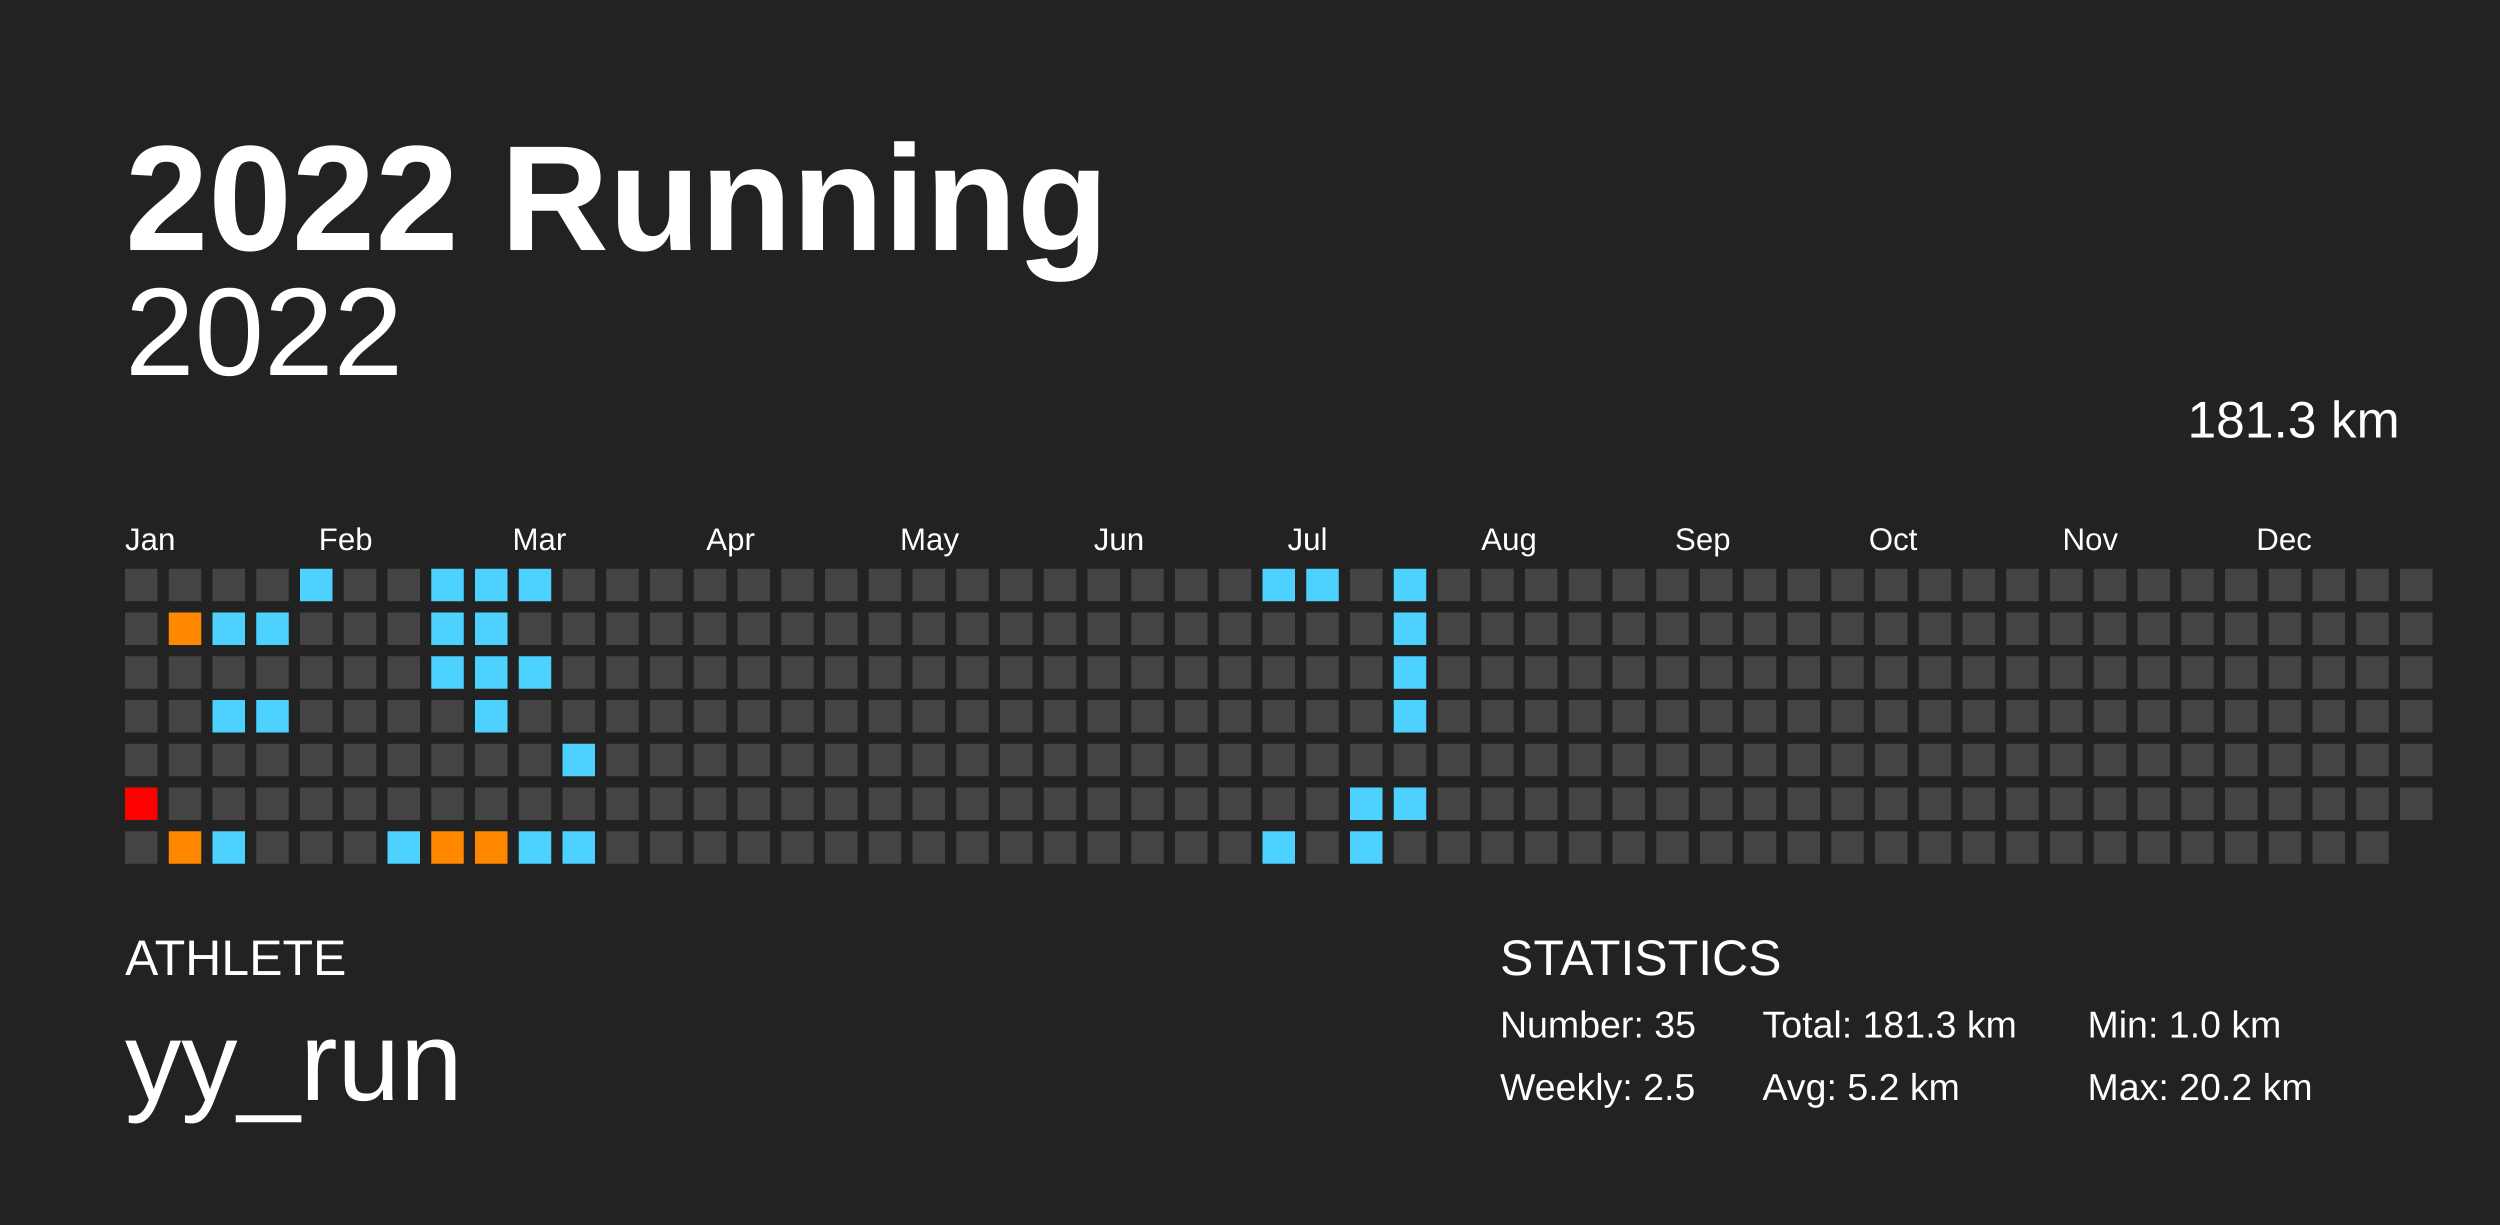
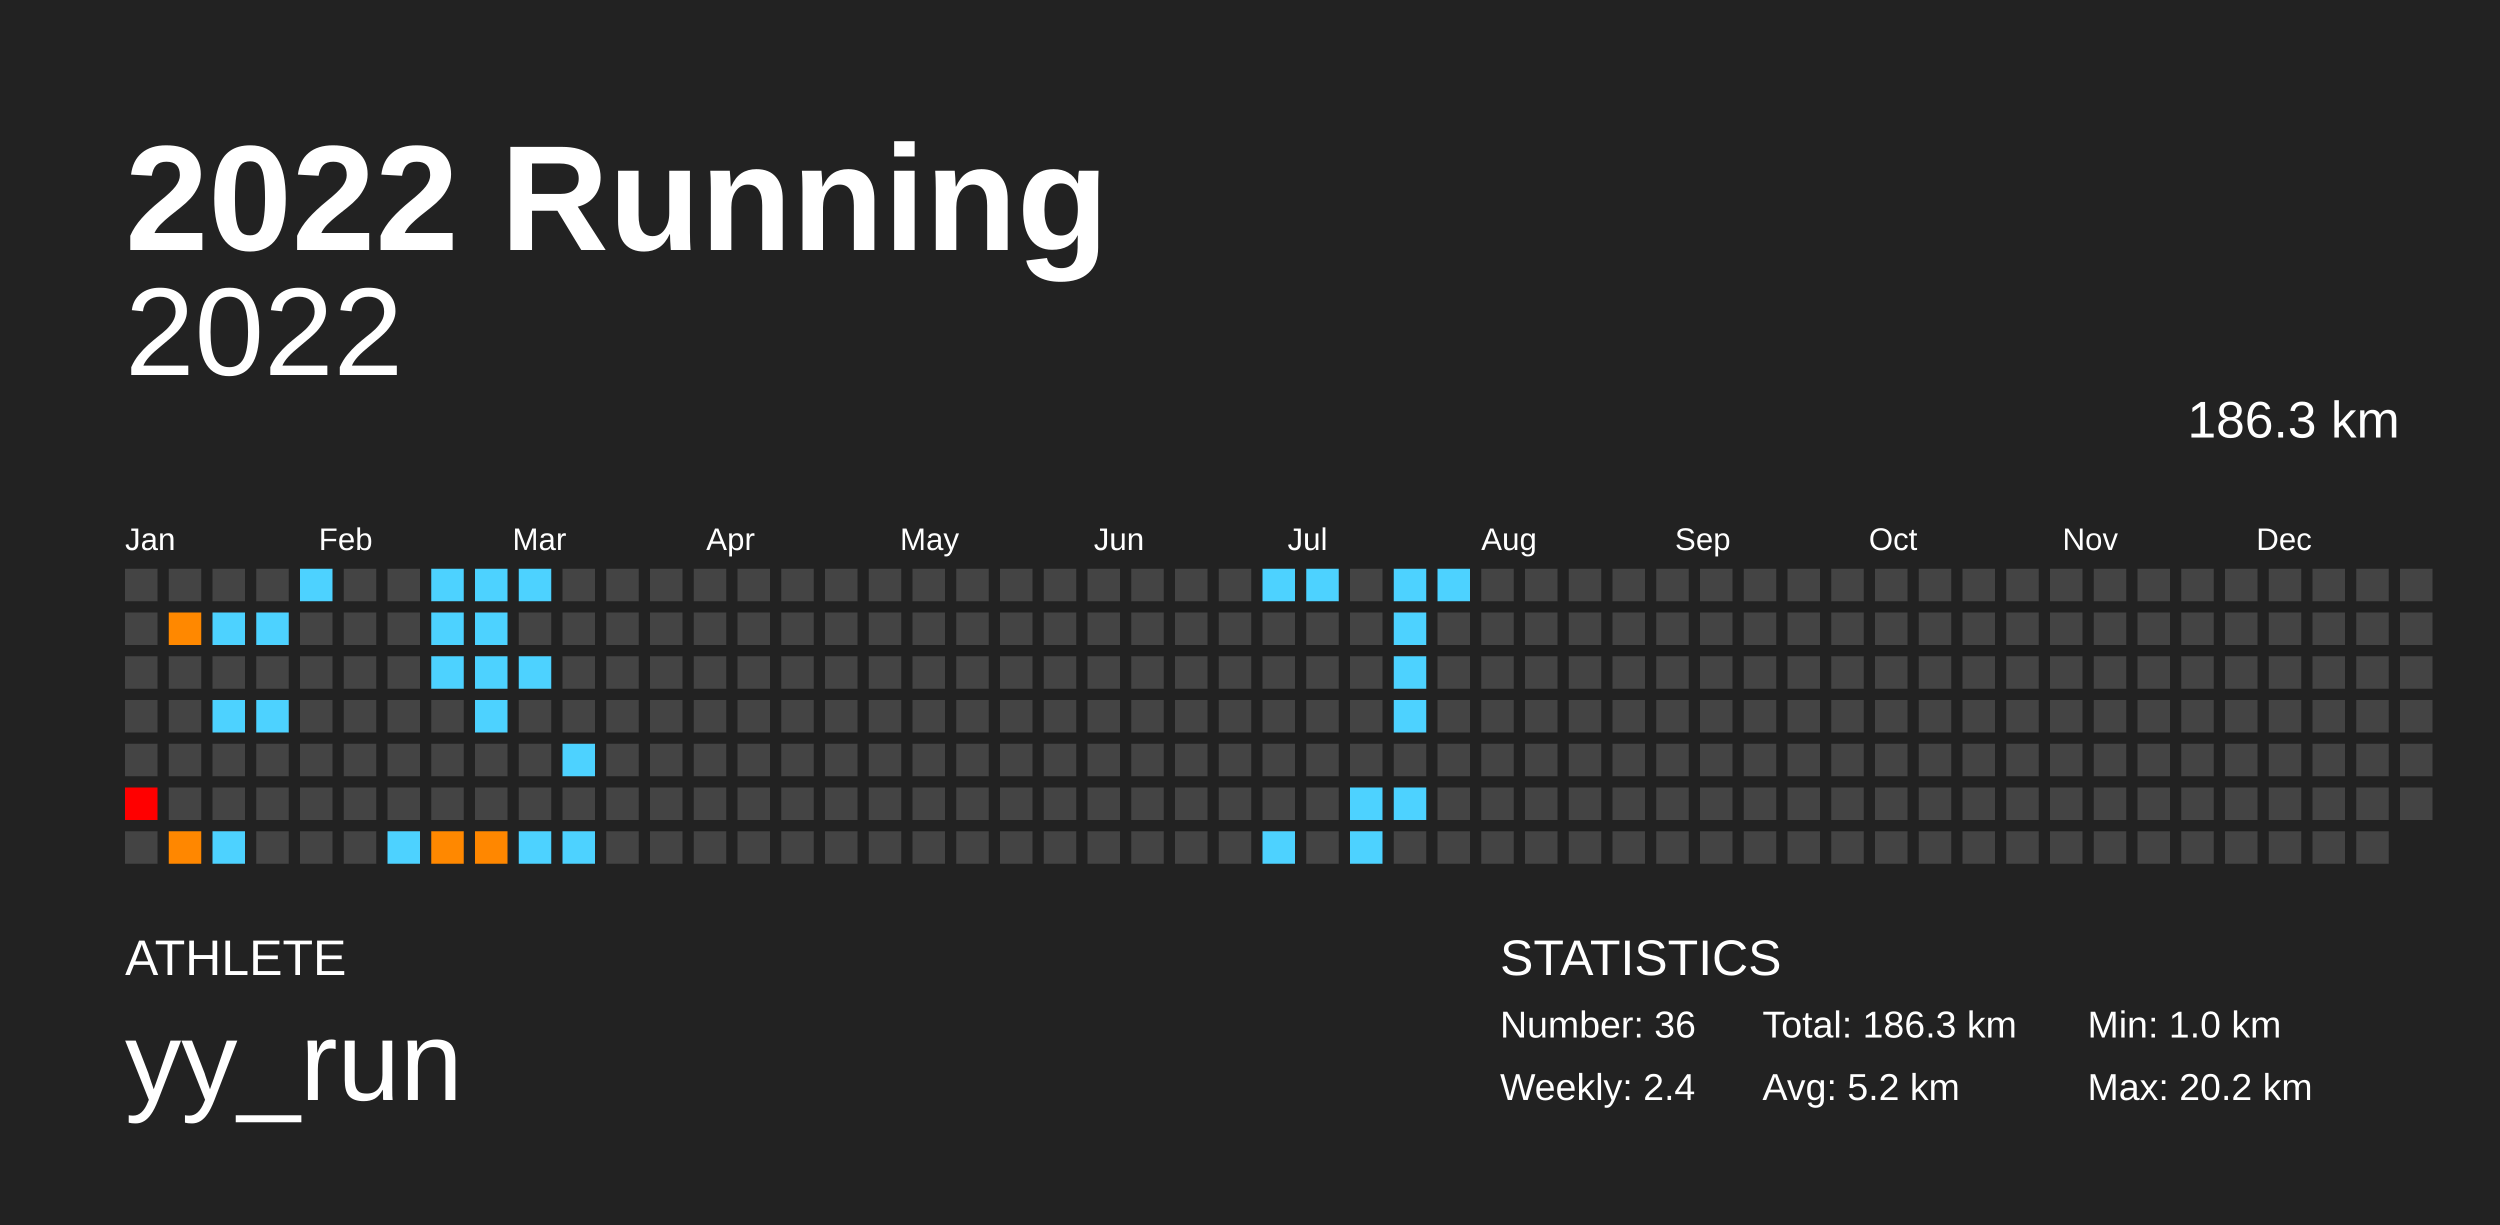
<svg xmlns="http://www.w3.org/2000/svg" baseProfile="full" height="98mm" version="1.1" viewBox="0,0,200,98" width="200mm">
  <defs />
  <rect fill="#222222" height="98" width="200" x="0" y="0" />
  <text fill="#FFFFFF" style="font-size:12px; font-family:Arial; font-weight:bold;" x="10" y="20">2022 Running</text>
  <text fill="#FFFFFF" style="font-size:4px; font-family:Arial" x="10" y="78">ATHLETE</text>
  <text fill="#FFFFFF" style="font-size:9px; font-family:Arial" x="10" y="88">yy_run</text>
  <text fill="#FFFFFF" style="font-size:4px; font-family:Arial" x="120" y="78">STATISTICS</text>
-   <text fill="#FFFFFF" style="font-size:3px; font-family:Arial" x="120" y="83">Number: 35</text>
-   <text fill="#FFFFFF" style="font-size:3px; font-family:Arial" x="120" y="88">Weekly: 2.5</text>
-   <text fill="#FFFFFF" style="font-size:3px; font-family:Arial" x="141" y="83">Total: 181.3 km</text>
+   <text fill="#FFFFFF" style="font-size:3px; font-family:Arial" x="120" y="83">Number: 36</text>
+   <text fill="#FFFFFF" style="font-size:3px; font-family:Arial" x="120" y="88">Weekly: 2.4</text>
+   <text fill="#FFFFFF" style="font-size:3px; font-family:Arial" x="141" y="83">Total: 186.3 km</text>
  <text fill="#FFFFFF" style="font-size:3px; font-family:Arial" x="141" y="88">Avg: 5.2 km</text>
  <text fill="#FFFFFF" style="font-size:3px; font-family:Arial" x="167" y="83">Min: 1.0 km</text>
  <text fill="#FFFFFF" style="font-size:3px; font-family:Arial" x="167" y="88">Max: 20.2 km</text>
  <text alignment-baseline="hanging" fill="#FFFFFF" style="font-size:10.0px; font-family:Arial;" x="10" y="30">2022</text>
-   <text alignment-baseline="hanging" fill="#FFFFFF" style="font-size:4.125px; font-family:Arial;" x="175" y="35">181.3 km</text>
+   <text alignment-baseline="hanging" fill="#FFFFFF" style="font-size:4.125px; font-family:Arial;" x="175" y="35">186.3 km</text>
  <text fill="#FFFFFF" style="font-size:2.5px; font-family:Arial" x="10.0" y="44">Jan</text>
  <text fill="#FFFFFF" style="font-size:2.5px; font-family:Arial" x="25.5" y="44">Feb</text>
  <text fill="#FFFFFF" style="font-size:2.5px; font-family:Arial" x="41.0" y="44">Mar</text>
  <text fill="#FFFFFF" style="font-size:2.5px; font-family:Arial" x="56.5" y="44">Apr</text>
  <text fill="#FFFFFF" style="font-size:2.5px; font-family:Arial" x="72.0" y="44">May</text>
  <text fill="#FFFFFF" style="font-size:2.5px; font-family:Arial" x="87.5" y="44">Jun</text>
  <text fill="#FFFFFF" style="font-size:2.5px; font-family:Arial" x="103.0" y="44">Jul</text>
  <text fill="#FFFFFF" style="font-size:2.5px; font-family:Arial" x="118.5" y="44">Aug</text>
  <text fill="#FFFFFF" style="font-size:2.5px; font-family:Arial" x="134.0" y="44">Sep</text>
  <text fill="#FFFFFF" style="font-size:2.5px; font-family:Arial" x="149.5" y="44">Oct</text>
  <text fill="#FFFFFF" style="font-size:2.5px; font-family:Arial" x="165.0" y="44">Nov</text>
  <text fill="#FFFFFF" style="font-size:2.5px; font-family:Arial" x="180.5" y="44">Dec</text>
  <rect fill="#444444" height="2.6" width="2.6" x="10.0" y="45.5" />
  <rect fill="#444444" height="2.6" width="2.6" x="10.0" y="49.0" />
  <rect fill="#444444" height="2.6" width="2.6" x="10.0" y="52.5" />
  <rect fill="#444444" height="2.6" width="2.6" x="10.0" y="56.0" />
  <rect fill="#444444" height="2.6" width="2.6" x="10.0" y="59.5" />
  <rect fill="red" height="2.6" width="2.6" x="10.0" y="63.0" />
  <rect fill="#444444" height="2.6" width="2.6" x="10.0" y="66.5" />
  <rect fill="#444444" height="2.6" width="2.6" x="13.5" y="45.5" />
  <rect fill="#ff8800" height="2.6" width="2.6" x="13.5" y="49.0" />
  <rect fill="#444444" height="2.6" width="2.6" x="13.5" y="52.5" />
  <rect fill="#444444" height="2.6" width="2.6" x="13.5" y="56.0" />
  <rect fill="#444444" height="2.6" width="2.6" x="13.5" y="59.5" />
  <rect fill="#444444" height="2.6" width="2.6" x="13.5" y="63.0" />
  <rect fill="#ff8700" height="2.6" width="2.6" x="13.5" y="66.5" />
  <rect fill="#444444" height="2.6" width="2.6" x="17.0" y="45.5" />
  <rect fill="#4dd2ff" height="2.6" width="2.6" x="17.0" y="49.0" />
  <rect fill="#444444" height="2.6" width="2.6" x="17.0" y="52.5" />
  <rect fill="#4dd2ff" height="2.6" width="2.6" x="17.0" y="56.0" />
  <rect fill="#444444" height="2.6" width="2.6" x="17.0" y="59.5" />
  <rect fill="#444444" height="2.6" width="2.6" x="17.0" y="63.0" />
  <rect fill="#4dd2ff" height="2.6" width="2.6" x="17.0" y="66.5" />
  <rect fill="#444444" height="2.6" width="2.6" x="20.5" y="45.5" />
  <rect fill="#4dd2ff" height="2.6" width="2.6" x="20.5" y="49.0" />
  <rect fill="#444444" height="2.6" width="2.6" x="20.5" y="52.5" />
  <rect fill="#4dd2ff" height="2.6" width="2.6" x="20.5" y="56.0" />
  <rect fill="#444444" height="2.6" width="2.6" x="20.5" y="59.5" />
  <rect fill="#444444" height="2.6" width="2.6" x="20.5" y="63.0" />
  <rect fill="#444444" height="2.6" width="2.6" x="20.5" y="66.5" />
  <rect fill="#4dd2ff" height="2.6" width="2.6" x="24.0" y="45.5" />
  <rect fill="#444444" height="2.6" width="2.6" x="24.0" y="49.0" />
  <rect fill="#444444" height="2.6" width="2.6" x="24.0" y="52.5" />
  <rect fill="#444444" height="2.6" width="2.6" x="24.0" y="56.0" />
  <rect fill="#444444" height="2.6" width="2.6" x="24.0" y="59.5" />
  <rect fill="#444444" height="2.6" width="2.6" x="24.0" y="63.0" />
  <rect fill="#444444" height="2.6" width="2.6" x="24.0" y="66.5" />
  <rect fill="#444444" height="2.6" width="2.6" x="27.5" y="45.5" />
  <rect fill="#444444" height="2.6" width="2.6" x="27.5" y="49.0" />
  <rect fill="#444444" height="2.6" width="2.6" x="27.5" y="52.5" />
  <rect fill="#444444" height="2.6" width="2.6" x="27.5" y="56.0" />
  <rect fill="#444444" height="2.6" width="2.6" x="27.5" y="59.5" />
  <rect fill="#444444" height="2.6" width="2.6" x="27.5" y="63.0" />
  <rect fill="#444444" height="2.6" width="2.6" x="27.5" y="66.5" />
  <rect fill="#444444" height="2.6" width="2.6" x="31.0" y="45.5" />
  <rect fill="#444444" height="2.6" width="2.6" x="31.0" y="49.0" />
  <rect fill="#444444" height="2.6" width="2.6" x="31.0" y="52.5" />
  <rect fill="#444444" height="2.6" width="2.6" x="31.0" y="56.0" />
  <rect fill="#444444" height="2.6" width="2.6" x="31.0" y="59.5" />
  <rect fill="#444444" height="2.6" width="2.6" x="31.0" y="63.0" />
  <rect fill="#4dd2ff" height="2.6" width="2.6" x="31.0" y="66.5" />
  <rect fill="#4dd2ff" height="2.6" width="2.6" x="34.5" y="45.5" />
  <rect fill="#4dd2ff" height="2.6" width="2.6" x="34.5" y="49.0" />
  <rect fill="#4dd2ff" height="2.6" width="2.6" x="34.5" y="52.5" />
  <rect fill="#444444" height="2.6" width="2.6" x="34.5" y="56.0" />
  <rect fill="#444444" height="2.6" width="2.6" x="34.5" y="59.5" />
  <rect fill="#444444" height="2.6" width="2.6" x="34.5" y="63.0" />
  <rect fill="#ff8800" height="2.6" width="2.6" x="34.5" y="66.5" />
  <rect fill="#4dd2ff" height="2.6" width="2.6" x="38.0" y="45.5" />
  <rect fill="#4dd2ff" height="2.6" width="2.6" x="38.0" y="49.0" />
  <rect fill="#4dd2ff" height="2.6" width="2.6" x="38.0" y="52.5" />
  <rect fill="#4dd2ff" height="2.6" width="2.6" x="38.0" y="56.0" />
  <rect fill="#444444" height="2.6" width="2.6" x="38.0" y="59.5" />
  <rect fill="#444444" height="2.6" width="2.6" x="38.0" y="63.0" />
  <rect fill="#ff8700" height="2.6" width="2.6" x="38.0" y="66.5" />
  <rect fill="#4dd2ff" height="2.6" width="2.6" x="41.5" y="45.5" />
  <rect fill="#444444" height="2.6" width="2.6" x="41.5" y="49.0" />
  <rect fill="#4dd2ff" height="2.6" width="2.6" x="41.5" y="52.5" />
  <rect fill="#444444" height="2.6" width="2.6" x="41.5" y="56.0" />
  <rect fill="#444444" height="2.6" width="2.6" x="41.5" y="59.5" />
  <rect fill="#444444" height="2.6" width="2.6" x="41.5" y="63.0" />
  <rect fill="#4dd2ff" height="2.6" width="2.6" x="41.5" y="66.5" />
  <rect fill="#444444" height="2.6" width="2.6" x="45.0" y="45.5" />
  <rect fill="#444444" height="2.6" width="2.6" x="45.0" y="49.0" />
  <rect fill="#444444" height="2.6" width="2.6" x="45.0" y="52.5" />
  <rect fill="#444444" height="2.6" width="2.6" x="45.0" y="56.0" />
  <rect fill="#4dd2ff" height="2.6" width="2.6" x="45.0" y="59.5" />
  <rect fill="#444444" height="2.6" width="2.6" x="45.0" y="63.0" />
  <rect fill="#4dd2ff" height="2.6" width="2.6" x="45.0" y="66.5" />
  <rect fill="#444444" height="2.6" width="2.6" x="48.5" y="45.5" />
  <rect fill="#444444" height="2.6" width="2.6" x="48.5" y="49.0" />
  <rect fill="#444444" height="2.6" width="2.6" x="48.5" y="52.5" />
  <rect fill="#444444" height="2.6" width="2.6" x="48.5" y="56.0" />
  <rect fill="#444444" height="2.6" width="2.6" x="48.5" y="59.5" />
  <rect fill="#444444" height="2.6" width="2.6" x="48.5" y="63.0" />
  <rect fill="#444444" height="2.6" width="2.6" x="48.5" y="66.5" />
  <rect fill="#444444" height="2.6" width="2.6" x="52.0" y="45.5" />
  <rect fill="#444444" height="2.6" width="2.6" x="52.0" y="49.0" />
  <rect fill="#444444" height="2.6" width="2.6" x="52.0" y="52.5" />
  <rect fill="#444444" height="2.6" width="2.6" x="52.0" y="56.0" />
  <rect fill="#444444" height="2.6" width="2.6" x="52.0" y="59.5" />
  <rect fill="#444444" height="2.6" width="2.6" x="52.0" y="63.0" />
  <rect fill="#444444" height="2.6" width="2.6" x="52.0" y="66.5" />
  <rect fill="#444444" height="2.6" width="2.6" x="55.5" y="45.5" />
  <rect fill="#444444" height="2.6" width="2.6" x="55.5" y="49.0" />
  <rect fill="#444444" height="2.6" width="2.6" x="55.5" y="52.5" />
  <rect fill="#444444" height="2.6" width="2.6" x="55.5" y="56.0" />
  <rect fill="#444444" height="2.6" width="2.6" x="55.5" y="59.5" />
  <rect fill="#444444" height="2.6" width="2.6" x="55.5" y="63.0" />
  <rect fill="#444444" height="2.6" width="2.6" x="55.5" y="66.5" />
  <rect fill="#444444" height="2.6" width="2.6" x="59.0" y="45.5" />
  <rect fill="#444444" height="2.6" width="2.6" x="59.0" y="49.0" />
  <rect fill="#444444" height="2.6" width="2.6" x="59.0" y="52.5" />
  <rect fill="#444444" height="2.6" width="2.6" x="59.0" y="56.0" />
  <rect fill="#444444" height="2.6" width="2.6" x="59.0" y="59.5" />
  <rect fill="#444444" height="2.6" width="2.6" x="59.0" y="63.0" />
  <rect fill="#444444" height="2.6" width="2.6" x="59.0" y="66.5" />
  <rect fill="#444444" height="2.6" width="2.6" x="62.5" y="45.5" />
  <rect fill="#444444" height="2.6" width="2.6" x="62.5" y="49.0" />
  <rect fill="#444444" height="2.6" width="2.6" x="62.5" y="52.5" />
  <rect fill="#444444" height="2.6" width="2.6" x="62.5" y="56.0" />
  <rect fill="#444444" height="2.6" width="2.6" x="62.5" y="59.5" />
  <rect fill="#444444" height="2.6" width="2.6" x="62.5" y="63.0" />
  <rect fill="#444444" height="2.6" width="2.6" x="62.5" y="66.5" />
  <rect fill="#444444" height="2.6" width="2.6" x="66.0" y="45.5" />
  <rect fill="#444444" height="2.6" width="2.6" x="66.0" y="49.0" />
  <rect fill="#444444" height="2.6" width="2.6" x="66.0" y="52.5" />
  <rect fill="#444444" height="2.6" width="2.6" x="66.0" y="56.0" />
  <rect fill="#444444" height="2.6" width="2.6" x="66.0" y="59.5" />
  <rect fill="#444444" height="2.6" width="2.6" x="66.0" y="63.0" />
  <rect fill="#444444" height="2.6" width="2.6" x="66.0" y="66.5" />
  <rect fill="#444444" height="2.6" width="2.6" x="69.5" y="45.5" />
  <rect fill="#444444" height="2.6" width="2.6" x="69.5" y="49.0" />
  <rect fill="#444444" height="2.6" width="2.6" x="69.5" y="52.5" />
  <rect fill="#444444" height="2.6" width="2.6" x="69.5" y="56.0" />
  <rect fill="#444444" height="2.6" width="2.6" x="69.5" y="59.5" />
  <rect fill="#444444" height="2.6" width="2.6" x="69.5" y="63.0" />
  <rect fill="#444444" height="2.6" width="2.6" x="69.5" y="66.5" />
  <rect fill="#444444" height="2.6" width="2.6" x="73.0" y="45.5" />
  <rect fill="#444444" height="2.6" width="2.6" x="73.0" y="49.0" />
  <rect fill="#444444" height="2.6" width="2.6" x="73.0" y="52.5" />
  <rect fill="#444444" height="2.6" width="2.6" x="73.0" y="56.0" />
  <rect fill="#444444" height="2.6" width="2.6" x="73.0" y="59.5" />
  <rect fill="#444444" height="2.6" width="2.6" x="73.0" y="63.0" />
  <rect fill="#444444" height="2.6" width="2.6" x="73.0" y="66.5" />
  <rect fill="#444444" height="2.6" width="2.6" x="76.5" y="45.5" />
  <rect fill="#444444" height="2.6" width="2.6" x="76.5" y="49.0" />
  <rect fill="#444444" height="2.6" width="2.6" x="76.5" y="52.5" />
  <rect fill="#444444" height="2.6" width="2.6" x="76.5" y="56.0" />
  <rect fill="#444444" height="2.6" width="2.6" x="76.5" y="59.5" />
  <rect fill="#444444" height="2.6" width="2.6" x="76.5" y="63.0" />
  <rect fill="#444444" height="2.6" width="2.6" x="76.5" y="66.5" />
  <rect fill="#444444" height="2.6" width="2.6" x="80.0" y="45.5" />
  <rect fill="#444444" height="2.6" width="2.6" x="80.0" y="49.0" />
  <rect fill="#444444" height="2.6" width="2.6" x="80.0" y="52.5" />
  <rect fill="#444444" height="2.6" width="2.6" x="80.0" y="56.0" />
  <rect fill="#444444" height="2.6" width="2.6" x="80.0" y="59.5" />
  <rect fill="#444444" height="2.6" width="2.6" x="80.0" y="63.0" />
  <rect fill="#444444" height="2.6" width="2.6" x="80.0" y="66.5" />
  <rect fill="#444444" height="2.6" width="2.6" x="83.5" y="45.5" />
  <rect fill="#444444" height="2.6" width="2.6" x="83.5" y="49.0" />
  <rect fill="#444444" height="2.6" width="2.6" x="83.5" y="52.5" />
  <rect fill="#444444" height="2.6" width="2.6" x="83.5" y="56.0" />
  <rect fill="#444444" height="2.6" width="2.6" x="83.5" y="59.5" />
  <rect fill="#444444" height="2.6" width="2.6" x="83.5" y="63.0" />
  <rect fill="#444444" height="2.6" width="2.6" x="83.5" y="66.5" />
  <rect fill="#444444" height="2.6" width="2.6" x="87.0" y="45.5" />
  <rect fill="#444444" height="2.6" width="2.6" x="87.0" y="49.0" />
  <rect fill="#444444" height="2.6" width="2.6" x="87.0" y="52.5" />
  <rect fill="#444444" height="2.6" width="2.6" x="87.0" y="56.0" />
  <rect fill="#444444" height="2.6" width="2.6" x="87.0" y="59.5" />
  <rect fill="#444444" height="2.6" width="2.6" x="87.0" y="63.0" />
  <rect fill="#444444" height="2.6" width="2.6" x="87.0" y="66.5" />
  <rect fill="#444444" height="2.6" width="2.6" x="90.5" y="45.5" />
  <rect fill="#444444" height="2.6" width="2.6" x="90.5" y="49.0" />
  <rect fill="#444444" height="2.6" width="2.6" x="90.5" y="52.5" />
  <rect fill="#444444" height="2.6" width="2.6" x="90.5" y="56.0" />
  <rect fill="#444444" height="2.6" width="2.6" x="90.5" y="59.5" />
  <rect fill="#444444" height="2.6" width="2.6" x="90.5" y="63.0" />
  <rect fill="#444444" height="2.6" width="2.6" x="90.5" y="66.5" />
  <rect fill="#444444" height="2.6" width="2.6" x="94.0" y="45.5" />
  <rect fill="#444444" height="2.6" width="2.6" x="94.0" y="49.0" />
  <rect fill="#444444" height="2.6" width="2.6" x="94.0" y="52.5" />
  <rect fill="#444444" height="2.6" width="2.6" x="94.0" y="56.0" />
  <rect fill="#444444" height="2.6" width="2.6" x="94.0" y="59.5" />
  <rect fill="#444444" height="2.6" width="2.6" x="94.0" y="63.0" />
  <rect fill="#444444" height="2.6" width="2.6" x="94.0" y="66.5" />
  <rect fill="#444444" height="2.6" width="2.6" x="97.5" y="45.5" />
  <rect fill="#444444" height="2.6" width="2.6" x="97.5" y="49.0" />
  <rect fill="#444444" height="2.6" width="2.6" x="97.5" y="52.5" />
  <rect fill="#444444" height="2.6" width="2.6" x="97.5" y="56.0" />
  <rect fill="#444444" height="2.6" width="2.6" x="97.5" y="59.5" />
  <rect fill="#444444" height="2.6" width="2.6" x="97.5" y="63.0" />
  <rect fill="#444444" height="2.6" width="2.6" x="97.5" y="66.5" />
  <rect fill="#4dd2ff" height="2.6" width="2.6" x="101.0" y="45.5" />
  <rect fill="#444444" height="2.6" width="2.6" x="101.0" y="49.0" />
  <rect fill="#444444" height="2.6" width="2.6" x="101.0" y="52.5" />
  <rect fill="#444444" height="2.6" width="2.6" x="101.0" y="56.0" />
  <rect fill="#444444" height="2.6" width="2.6" x="101.0" y="59.5" />
  <rect fill="#444444" height="2.6" width="2.6" x="101.0" y="63.0" />
  <rect fill="#4dd2ff" height="2.6" width="2.6" x="101.0" y="66.5" />
  <rect fill="#4dd2ff" height="2.6" width="2.6" x="104.5" y="45.5" />
  <rect fill="#444444" height="2.6" width="2.6" x="104.5" y="49.0" />
  <rect fill="#444444" height="2.6" width="2.6" x="104.5" y="52.5" />
  <rect fill="#444444" height="2.6" width="2.6" x="104.5" y="56.0" />
  <rect fill="#444444" height="2.6" width="2.6" x="104.5" y="59.5" />
  <rect fill="#444444" height="2.6" width="2.6" x="104.5" y="63.0" />
  <rect fill="#444444" height="2.6" width="2.6" x="104.5" y="66.5" />
  <rect fill="#444444" height="2.6" width="2.6" x="108.0" y="45.5" />
  <rect fill="#444444" height="2.6" width="2.6" x="108.0" y="49.0" />
  <rect fill="#444444" height="2.6" width="2.6" x="108.0" y="52.5" />
  <rect fill="#444444" height="2.6" width="2.6" x="108.0" y="56.0" />
  <rect fill="#444444" height="2.6" width="2.6" x="108.0" y="59.5" />
  <rect fill="#4dd2ff" height="2.6" width="2.6" x="108.0" y="63.0" />
  <rect fill="#4dd2ff" height="2.6" width="2.6" x="108.0" y="66.5" />
  <rect fill="#4dd2ff" height="2.6" width="2.6" x="111.5" y="45.5" />
  <rect fill="#4dd2ff" height="2.6" width="2.6" x="111.5" y="49.0" />
  <rect fill="#4dd2ff" height="2.6" width="2.6" x="111.5" y="52.5" />
  <rect fill="#4dd2ff" height="2.6" width="2.6" x="111.5" y="56.0" />
  <rect fill="#444444" height="2.6" width="2.6" x="111.5" y="59.5" />
  <rect fill="#4dd2ff" height="2.6" width="2.6" x="111.5" y="63.0" />
  <rect fill="#444444" height="2.6" width="2.6" x="111.5" y="66.5" />
-   <rect fill="#444444" height="2.6" width="2.6" x="115.0" y="45.5" />
+   <rect fill="#4dd2ff" height="2.6" width="2.6" x="115.0" y="45.5" />
  <rect fill="#444444" height="2.6" width="2.6" x="115.0" y="49.0" />
  <rect fill="#444444" height="2.6" width="2.6" x="115.0" y="52.5" />
  <rect fill="#444444" height="2.6" width="2.6" x="115.0" y="56.0" />
  <rect fill="#444444" height="2.6" width="2.6" x="115.0" y="59.5" />
  <rect fill="#444444" height="2.6" width="2.6" x="115.0" y="63.0" />
  <rect fill="#444444" height="2.6" width="2.6" x="115.0" y="66.5" />
  <rect fill="#444444" height="2.6" width="2.6" x="118.5" y="45.5" />
  <rect fill="#444444" height="2.6" width="2.6" x="118.5" y="49.0" />
  <rect fill="#444444" height="2.6" width="2.6" x="118.5" y="52.5" />
  <rect fill="#444444" height="2.6" width="2.6" x="118.5" y="56.0" />
  <rect fill="#444444" height="2.6" width="2.6" x="118.5" y="59.5" />
  <rect fill="#444444" height="2.6" width="2.6" x="118.5" y="63.0" />
  <rect fill="#444444" height="2.6" width="2.6" x="118.5" y="66.5" />
  <rect fill="#444444" height="2.6" width="2.6" x="122.0" y="45.5" />
  <rect fill="#444444" height="2.6" width="2.6" x="122.0" y="49.0" />
  <rect fill="#444444" height="2.6" width="2.6" x="122.0" y="52.5" />
  <rect fill="#444444" height="2.6" width="2.6" x="122.0" y="56.0" />
  <rect fill="#444444" height="2.6" width="2.6" x="122.0" y="59.5" />
  <rect fill="#444444" height="2.6" width="2.6" x="122.0" y="63.0" />
  <rect fill="#444444" height="2.6" width="2.6" x="122.0" y="66.5" />
  <rect fill="#444444" height="2.6" width="2.6" x="125.5" y="45.5" />
  <rect fill="#444444" height="2.6" width="2.6" x="125.5" y="49.0" />
  <rect fill="#444444" height="2.6" width="2.6" x="125.5" y="52.5" />
  <rect fill="#444444" height="2.6" width="2.6" x="125.5" y="56.0" />
  <rect fill="#444444" height="2.6" width="2.6" x="125.5" y="59.5" />
  <rect fill="#444444" height="2.6" width="2.6" x="125.5" y="63.0" />
  <rect fill="#444444" height="2.6" width="2.6" x="125.5" y="66.5" />
  <rect fill="#444444" height="2.6" width="2.6" x="129.0" y="45.5" />
  <rect fill="#444444" height="2.6" width="2.6" x="129.0" y="49.0" />
  <rect fill="#444444" height="2.6" width="2.6" x="129.0" y="52.5" />
  <rect fill="#444444" height="2.6" width="2.6" x="129.0" y="56.0" />
  <rect fill="#444444" height="2.6" width="2.6" x="129.0" y="59.5" />
  <rect fill="#444444" height="2.6" width="2.6" x="129.0" y="63.0" />
  <rect fill="#444444" height="2.6" width="2.6" x="129.0" y="66.5" />
  <rect fill="#444444" height="2.6" width="2.6" x="132.5" y="45.5" />
  <rect fill="#444444" height="2.6" width="2.6" x="132.5" y="49.0" />
  <rect fill="#444444" height="2.6" width="2.6" x="132.5" y="52.5" />
  <rect fill="#444444" height="2.6" width="2.6" x="132.5" y="56.0" />
  <rect fill="#444444" height="2.6" width="2.6" x="132.5" y="59.5" />
  <rect fill="#444444" height="2.6" width="2.6" x="132.5" y="63.0" />
  <rect fill="#444444" height="2.6" width="2.6" x="132.5" y="66.5" />
  <rect fill="#444444" height="2.6" width="2.6" x="136.0" y="45.5" />
  <rect fill="#444444" height="2.6" width="2.6" x="136.0" y="49.0" />
  <rect fill="#444444" height="2.6" width="2.6" x="136.0" y="52.5" />
  <rect fill="#444444" height="2.6" width="2.6" x="136.0" y="56.0" />
  <rect fill="#444444" height="2.6" width="2.6" x="136.0" y="59.5" />
  <rect fill="#444444" height="2.6" width="2.6" x="136.0" y="63.0" />
  <rect fill="#444444" height="2.6" width="2.6" x="136.0" y="66.5" />
  <rect fill="#444444" height="2.6" width="2.6" x="139.5" y="45.5" />
  <rect fill="#444444" height="2.6" width="2.6" x="139.5" y="49.0" />
  <rect fill="#444444" height="2.6" width="2.6" x="139.5" y="52.5" />
  <rect fill="#444444" height="2.6" width="2.6" x="139.5" y="56.0" />
  <rect fill="#444444" height="2.6" width="2.6" x="139.5" y="59.5" />
  <rect fill="#444444" height="2.6" width="2.6" x="139.5" y="63.0" />
  <rect fill="#444444" height="2.6" width="2.6" x="139.5" y="66.5" />
  <rect fill="#444444" height="2.6" width="2.6" x="143.0" y="45.5" />
  <rect fill="#444444" height="2.6" width="2.6" x="143.0" y="49.0" />
  <rect fill="#444444" height="2.6" width="2.6" x="143.0" y="52.5" />
  <rect fill="#444444" height="2.6" width="2.6" x="143.0" y="56.0" />
  <rect fill="#444444" height="2.6" width="2.6" x="143.0" y="59.5" />
  <rect fill="#444444" height="2.6" width="2.6" x="143.0" y="63.0" />
  <rect fill="#444444" height="2.6" width="2.6" x="143.0" y="66.5" />
  <rect fill="#444444" height="2.6" width="2.6" x="146.5" y="45.5" />
  <rect fill="#444444" height="2.6" width="2.6" x="146.5" y="49.0" />
  <rect fill="#444444" height="2.6" width="2.6" x="146.5" y="52.5" />
  <rect fill="#444444" height="2.6" width="2.6" x="146.5" y="56.0" />
  <rect fill="#444444" height="2.6" width="2.6" x="146.5" y="59.5" />
  <rect fill="#444444" height="2.6" width="2.6" x="146.5" y="63.0" />
  <rect fill="#444444" height="2.6" width="2.6" x="146.5" y="66.5" />
  <rect fill="#444444" height="2.6" width="2.6" x="150.0" y="45.5" />
  <rect fill="#444444" height="2.6" width="2.6" x="150.0" y="49.0" />
  <rect fill="#444444" height="2.6" width="2.6" x="150.0" y="52.5" />
  <rect fill="#444444" height="2.6" width="2.6" x="150.0" y="56.0" />
  <rect fill="#444444" height="2.6" width="2.6" x="150.0" y="59.5" />
  <rect fill="#444444" height="2.6" width="2.6" x="150.0" y="63.0" />
  <rect fill="#444444" height="2.6" width="2.6" x="150.0" y="66.5" />
  <rect fill="#444444" height="2.6" width="2.6" x="153.5" y="45.5" />
  <rect fill="#444444" height="2.6" width="2.6" x="153.5" y="49.0" />
  <rect fill="#444444" height="2.6" width="2.6" x="153.5" y="52.5" />
  <rect fill="#444444" height="2.6" width="2.6" x="153.5" y="56.0" />
  <rect fill="#444444" height="2.6" width="2.6" x="153.5" y="59.5" />
  <rect fill="#444444" height="2.6" width="2.6" x="153.5" y="63.0" />
  <rect fill="#444444" height="2.6" width="2.6" x="153.5" y="66.5" />
  <rect fill="#444444" height="2.6" width="2.6" x="157.0" y="45.5" />
  <rect fill="#444444" height="2.6" width="2.6" x="157.0" y="49.0" />
  <rect fill="#444444" height="2.6" width="2.6" x="157.0" y="52.5" />
  <rect fill="#444444" height="2.6" width="2.6" x="157.0" y="56.0" />
  <rect fill="#444444" height="2.6" width="2.6" x="157.0" y="59.5" />
  <rect fill="#444444" height="2.6" width="2.6" x="157.0" y="63.0" />
  <rect fill="#444444" height="2.6" width="2.6" x="157.0" y="66.5" />
  <rect fill="#444444" height="2.6" width="2.6" x="160.5" y="45.5" />
  <rect fill="#444444" height="2.6" width="2.6" x="160.5" y="49.0" />
  <rect fill="#444444" height="2.6" width="2.6" x="160.5" y="52.5" />
  <rect fill="#444444" height="2.6" width="2.6" x="160.5" y="56.0" />
  <rect fill="#444444" height="2.6" width="2.6" x="160.5" y="59.5" />
  <rect fill="#444444" height="2.6" width="2.6" x="160.5" y="63.0" />
  <rect fill="#444444" height="2.6" width="2.6" x="160.5" y="66.5" />
  <rect fill="#444444" height="2.6" width="2.6" x="164.0" y="45.5" />
  <rect fill="#444444" height="2.6" width="2.6" x="164.0" y="49.0" />
  <rect fill="#444444" height="2.6" width="2.6" x="164.0" y="52.5" />
  <rect fill="#444444" height="2.6" width="2.6" x="164.0" y="56.0" />
  <rect fill="#444444" height="2.6" width="2.6" x="164.0" y="59.5" />
  <rect fill="#444444" height="2.6" width="2.6" x="164.0" y="63.0" />
  <rect fill="#444444" height="2.6" width="2.6" x="164.0" y="66.5" />
  <rect fill="#444444" height="2.6" width="2.6" x="167.5" y="45.5" />
  <rect fill="#444444" height="2.6" width="2.6" x="167.5" y="49.0" />
  <rect fill="#444444" height="2.6" width="2.6" x="167.5" y="52.5" />
  <rect fill="#444444" height="2.6" width="2.6" x="167.5" y="56.0" />
  <rect fill="#444444" height="2.6" width="2.6" x="167.5" y="59.5" />
  <rect fill="#444444" height="2.6" width="2.6" x="167.5" y="63.0" />
  <rect fill="#444444" height="2.6" width="2.6" x="167.5" y="66.5" />
  <rect fill="#444444" height="2.6" width="2.6" x="171.0" y="45.5" />
  <rect fill="#444444" height="2.6" width="2.6" x="171.0" y="49.0" />
  <rect fill="#444444" height="2.6" width="2.6" x="171.0" y="52.5" />
  <rect fill="#444444" height="2.6" width="2.6" x="171.0" y="56.0" />
  <rect fill="#444444" height="2.6" width="2.6" x="171.0" y="59.5" />
  <rect fill="#444444" height="2.6" width="2.6" x="171.0" y="63.0" />
  <rect fill="#444444" height="2.6" width="2.6" x="171.0" y="66.5" />
  <rect fill="#444444" height="2.6" width="2.6" x="174.5" y="45.5" />
  <rect fill="#444444" height="2.6" width="2.6" x="174.5" y="49.0" />
  <rect fill="#444444" height="2.6" width="2.6" x="174.5" y="52.5" />
  <rect fill="#444444" height="2.6" width="2.6" x="174.5" y="56.0" />
  <rect fill="#444444" height="2.6" width="2.6" x="174.5" y="59.5" />
  <rect fill="#444444" height="2.6" width="2.6" x="174.5" y="63.0" />
  <rect fill="#444444" height="2.6" width="2.6" x="174.5" y="66.5" />
  <rect fill="#444444" height="2.6" width="2.6" x="178.0" y="45.5" />
  <rect fill="#444444" height="2.6" width="2.6" x="178.0" y="49.0" />
  <rect fill="#444444" height="2.6" width="2.6" x="178.0" y="52.5" />
  <rect fill="#444444" height="2.6" width="2.6" x="178.0" y="56.0" />
  <rect fill="#444444" height="2.6" width="2.6" x="178.0" y="59.5" />
  <rect fill="#444444" height="2.6" width="2.6" x="178.0" y="63.0" />
  <rect fill="#444444" height="2.6" width="2.6" x="178.0" y="66.5" />
  <rect fill="#444444" height="2.6" width="2.6" x="181.5" y="45.5" />
  <rect fill="#444444" height="2.6" width="2.6" x="181.5" y="49.0" />
  <rect fill="#444444" height="2.6" width="2.6" x="181.5" y="52.5" />
  <rect fill="#444444" height="2.6" width="2.6" x="181.5" y="56.0" />
  <rect fill="#444444" height="2.6" width="2.6" x="181.5" y="59.5" />
  <rect fill="#444444" height="2.6" width="2.6" x="181.5" y="63.0" />
  <rect fill="#444444" height="2.6" width="2.6" x="181.5" y="66.5" />
  <rect fill="#444444" height="2.6" width="2.6" x="185.0" y="45.5" />
  <rect fill="#444444" height="2.6" width="2.6" x="185.0" y="49.0" />
  <rect fill="#444444" height="2.6" width="2.6" x="185.0" y="52.5" />
  <rect fill="#444444" height="2.6" width="2.6" x="185.0" y="56.0" />
  <rect fill="#444444" height="2.6" width="2.6" x="185.0" y="59.5" />
  <rect fill="#444444" height="2.6" width="2.6" x="185.0" y="63.0" />
  <rect fill="#444444" height="2.6" width="2.6" x="185.0" y="66.5" />
  <rect fill="#444444" height="2.6" width="2.6" x="188.5" y="45.5" />
  <rect fill="#444444" height="2.6" width="2.6" x="188.5" y="49.0" />
  <rect fill="#444444" height="2.6" width="2.6" x="188.5" y="52.5" />
  <rect fill="#444444" height="2.6" width="2.6" x="188.5" y="56.0" />
  <rect fill="#444444" height="2.6" width="2.6" x="188.5" y="59.5" />
  <rect fill="#444444" height="2.6" width="2.6" x="188.5" y="63.0" />
  <rect fill="#444444" height="2.6" width="2.6" x="188.5" y="66.5" />
  <rect fill="#444444" height="2.6" width="2.6" x="192.0" y="45.5" />
  <rect fill="#444444" height="2.6" width="2.6" x="192.0" y="49.0" />
  <rect fill="#444444" height="2.6" width="2.6" x="192.0" y="52.5" />
  <rect fill="#444444" height="2.6" width="2.6" x="192.0" y="56.0" />
  <rect fill="#444444" height="2.6" width="2.6" x="192.0" y="59.5" />
  <rect fill="#444444" height="2.6" width="2.6" x="192.0" y="63.0" />
</svg>
